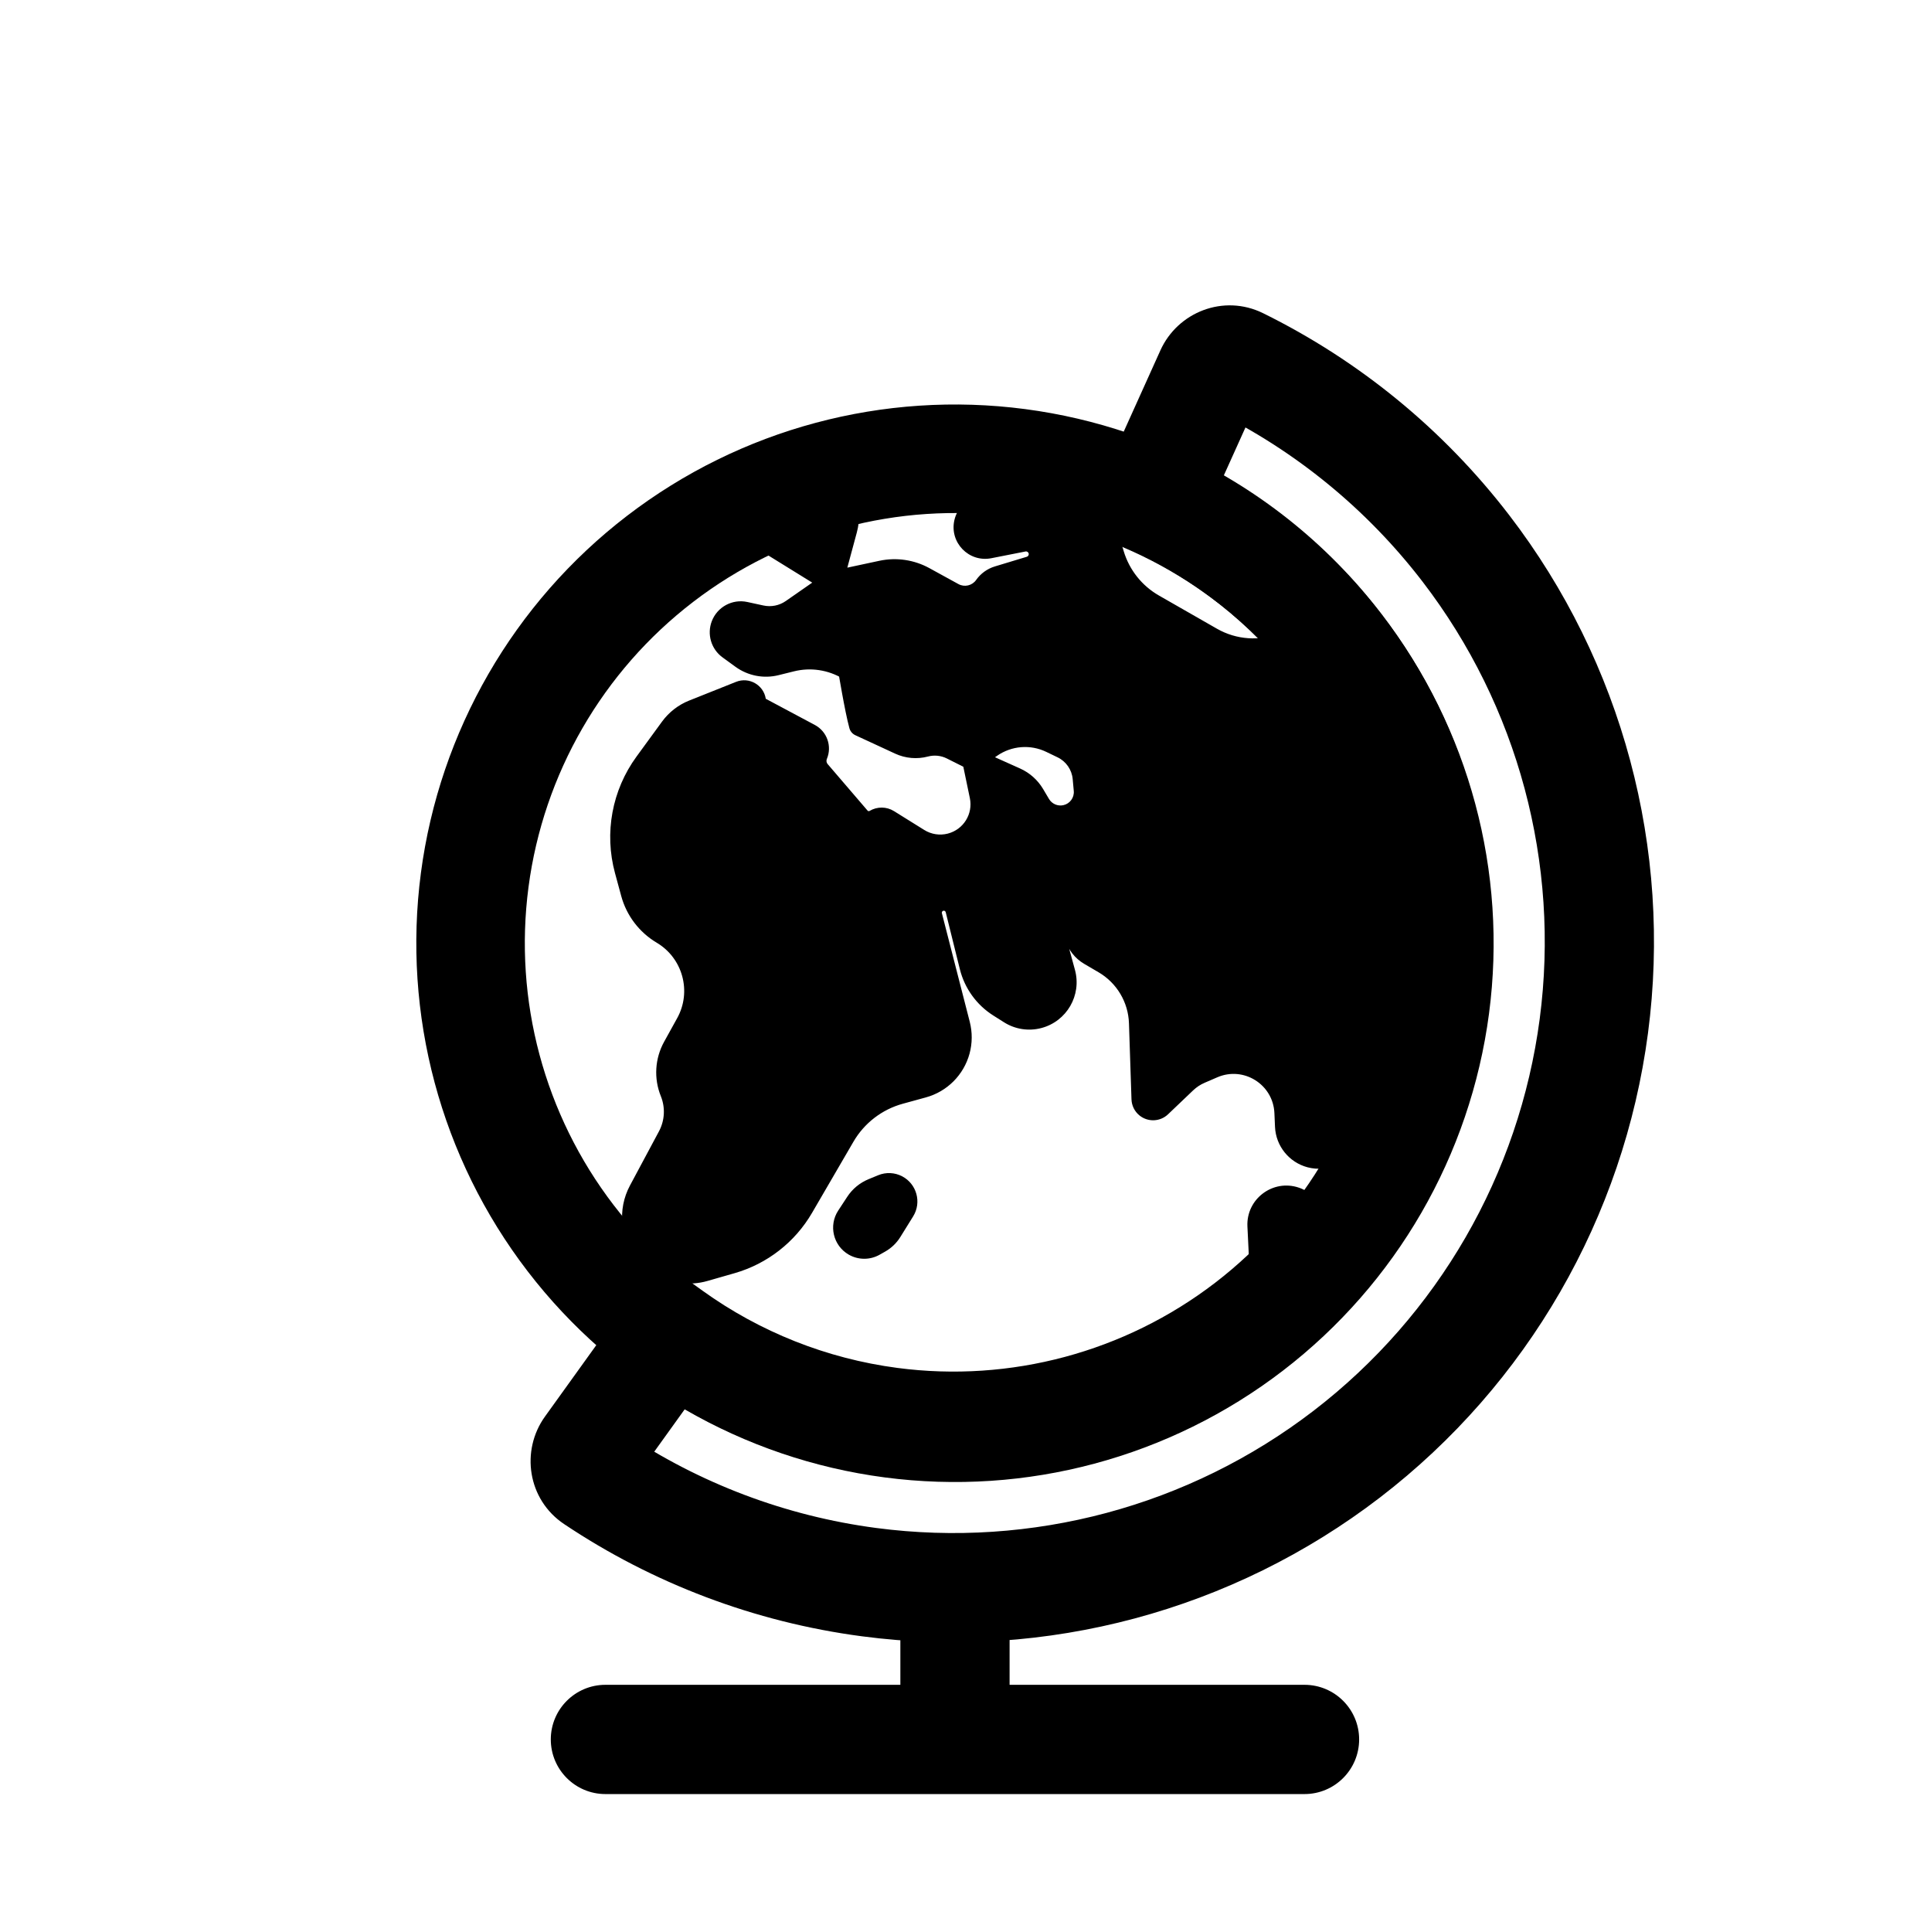
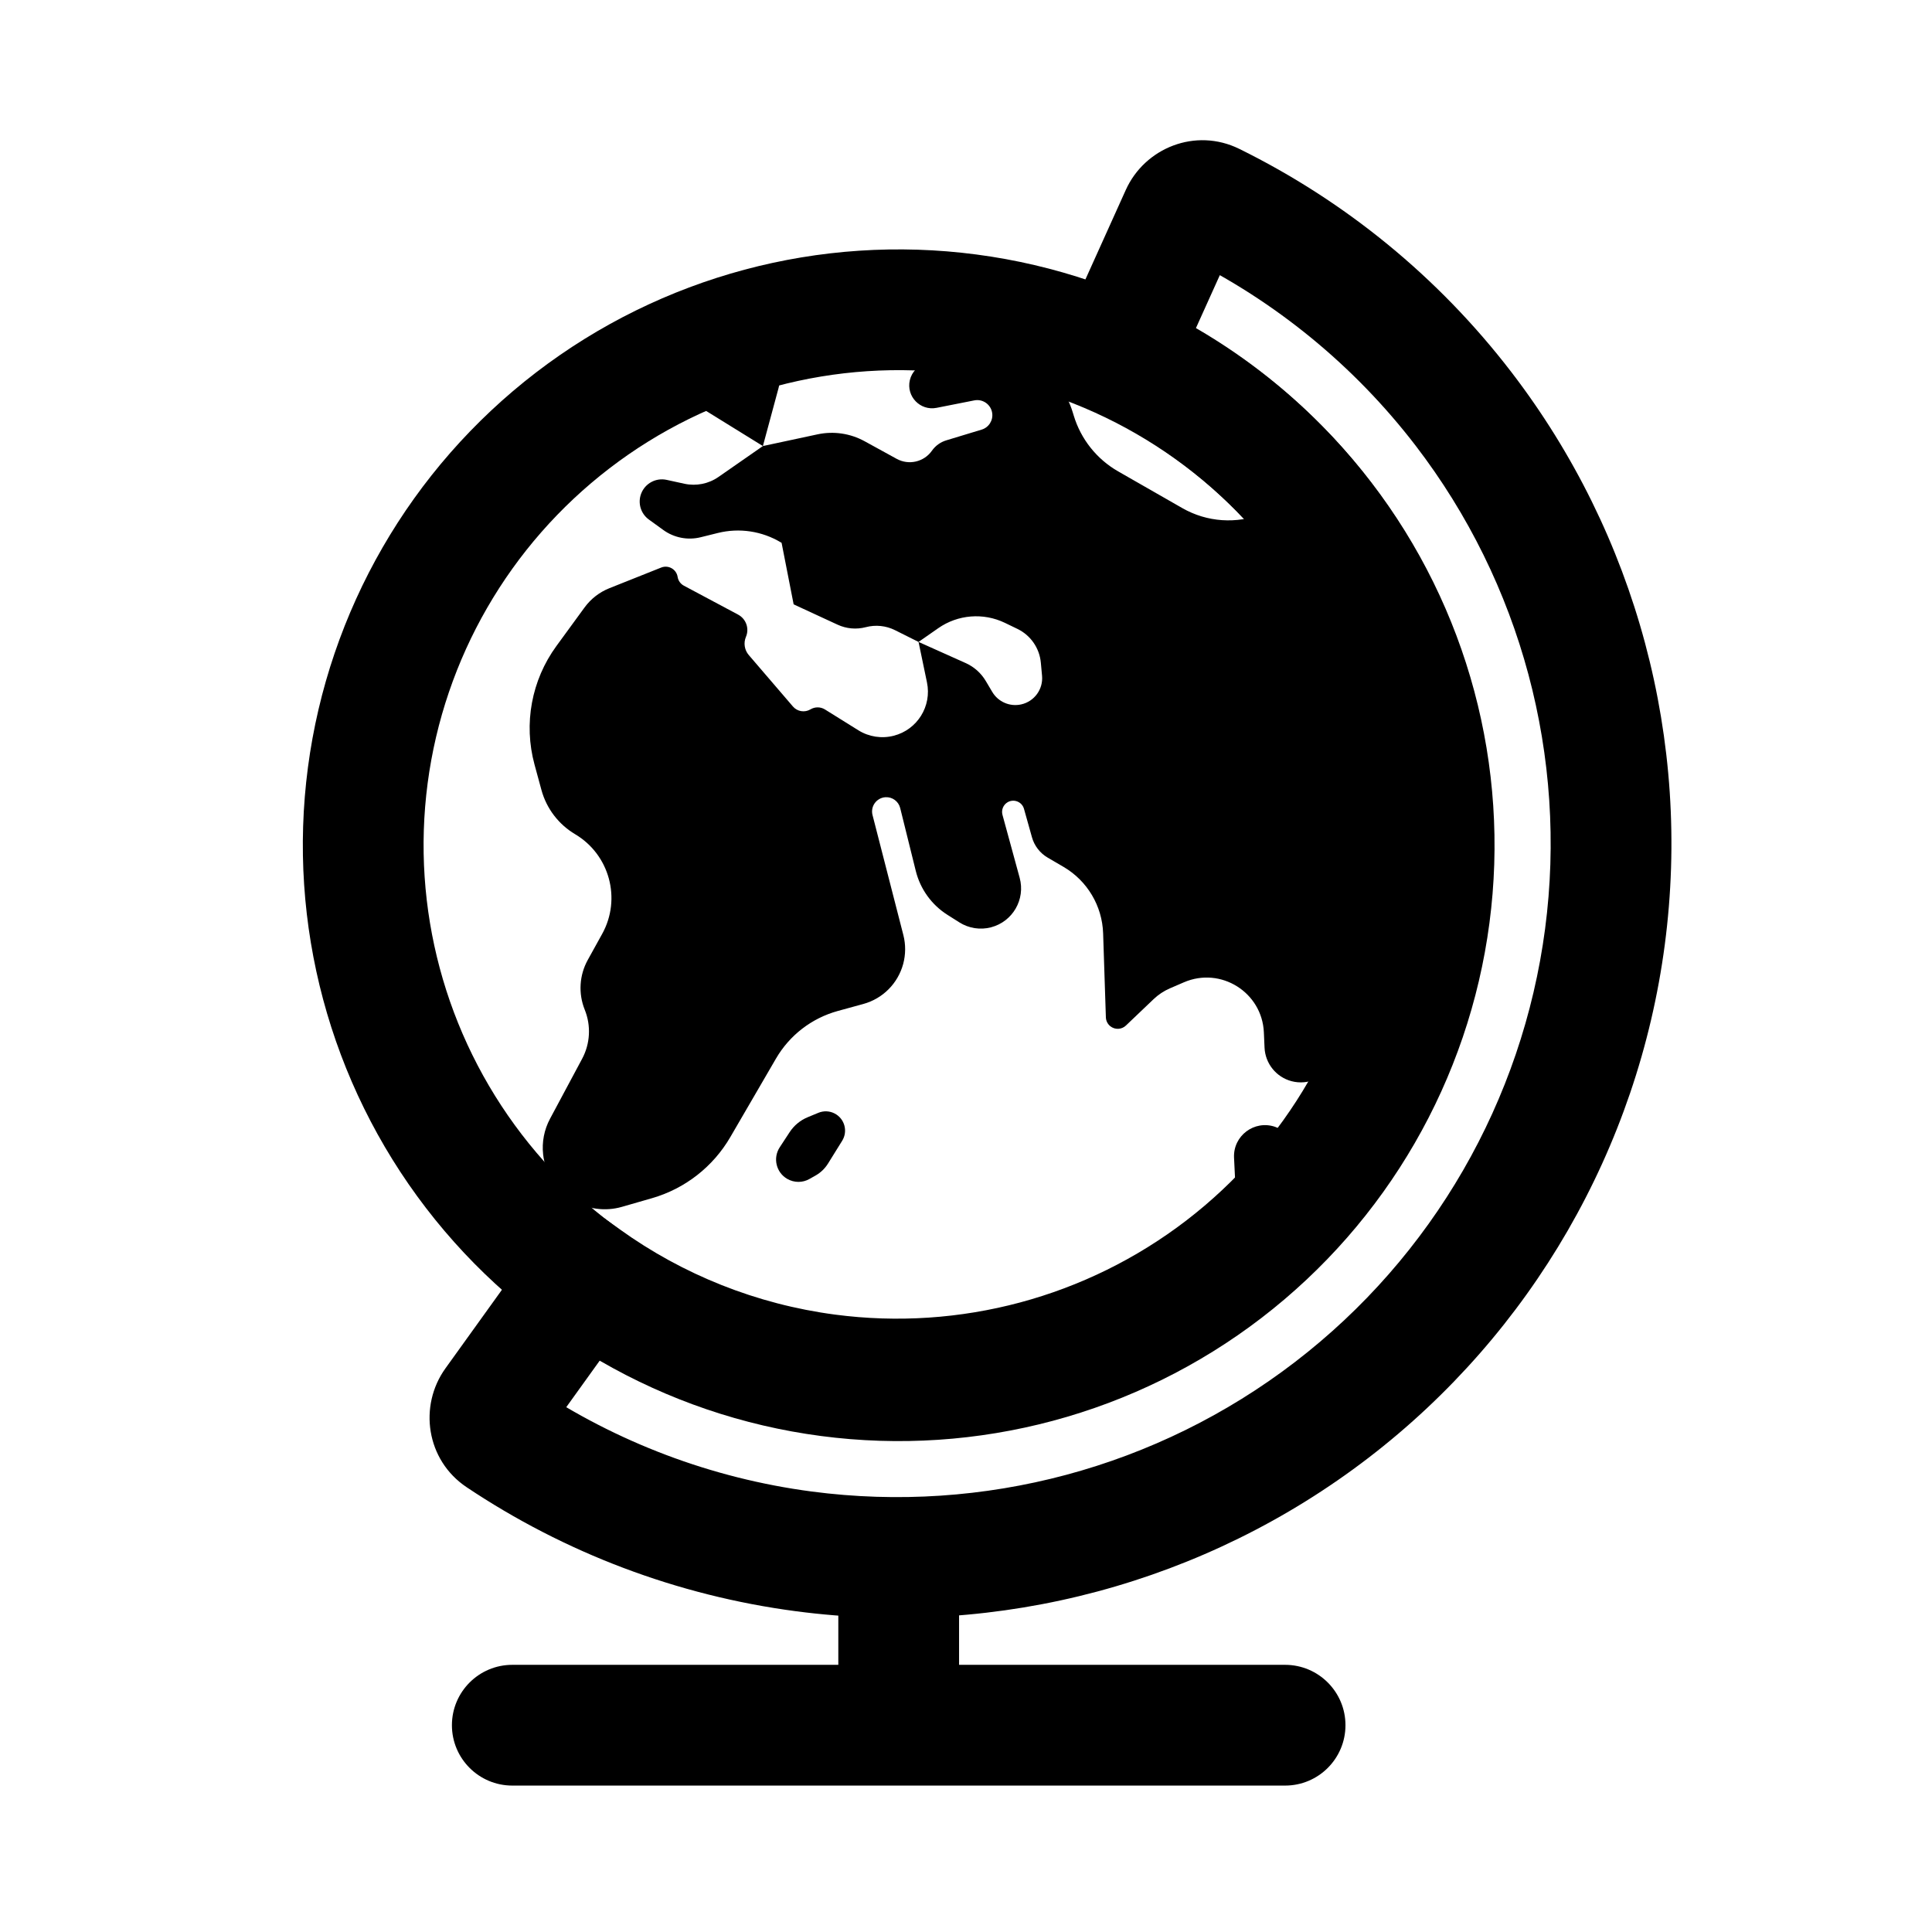
- <svg viewBox="0 0 88 89" fill="none">
-   <path d="M46.517 73.65C46.517 72.26 45.39 71.133 44 71.133C42.61 71.133 41.484 72.26 41.484 73.65H46.517ZM60.105 82.646C61.495 82.646 62.622 81.519 62.622 80.129C62.622 78.74 61.495 77.613 60.105 77.613V82.646ZM27.895 77.613C26.505 77.613 25.378 78.74 25.378 80.129C25.378 81.519 26.505 82.646 27.895 82.646L27.895 77.613ZM46.517 80.129L46.517 73.65H41.484V80.129H46.517ZM44 82.646L60.105 82.646V77.613L44 77.613V82.646ZM44 77.613L27.895 77.613L27.895 82.646L44 82.646L44 77.613Z" fill="currentColor" />
-   <path d="M27.151 66.726L25.108 65.257L27.151 66.726ZM27.391 68.117L28.79 66.025L28.79 66.025L27.391 68.117ZM30.905 61.504L32.374 59.461L30.331 57.992L28.862 60.035L30.905 61.504ZM41.02 65.51L40.691 68.005L40.691 68.005L41.02 65.51ZM66.061 46.295L68.555 46.623L66.061 46.295ZM61.639 29.795L59.643 31.327L59.643 31.327L61.639 29.795ZM53.113 23.039L50.819 22.003L49.784 24.297L52.078 25.332L53.113 23.039ZM55.76 17.173L58.054 18.209L55.76 17.173ZM57.084 16.686L55.972 18.943L57.084 16.686ZM67.542 25.264L69.538 23.732L69.538 23.732L67.542 25.264ZM73.437 47.264L70.942 46.936L70.942 46.936L73.437 47.264ZM62.049 66.989L60.517 64.993L60.517 64.993L62.049 66.989ZM40.049 72.884L40.377 70.389L40.377 70.389L40.049 72.884ZM25.108 65.257C23.986 66.818 24.3 69.078 25.992 70.209L28.79 66.025C29.557 66.538 29.668 67.537 29.195 68.195L25.108 65.257ZM28.862 60.035L25.108 65.257L29.195 68.195L32.948 62.973L28.862 60.035ZM41.348 63.015C38.08 62.585 35.003 61.35 32.374 59.461L29.436 63.547C32.733 65.917 36.592 67.465 40.691 68.005L41.348 63.015ZM55.988 59.092C51.821 62.289 46.555 63.7 41.348 63.015L40.691 68.005C47.221 68.864 53.826 67.095 59.051 63.085L55.988 59.092ZM63.566 45.967C62.88 51.174 60.154 55.895 55.988 59.092L59.051 63.085C64.277 59.075 67.696 53.154 68.555 46.623L63.566 45.967ZM59.643 31.327C62.84 35.494 64.251 40.76 63.566 45.967L68.555 46.623C69.415 40.093 67.646 33.489 63.636 28.263L59.643 31.327ZM52.078 25.332C55.029 26.664 57.636 28.712 59.643 31.327L63.636 28.263C61.119 24.983 57.849 22.415 54.148 20.745L52.078 25.332ZM53.466 16.138L50.819 22.003L55.407 24.074L58.054 18.209L53.466 16.138ZM58.197 14.428C56.371 13.529 54.257 14.386 53.466 16.138L58.054 18.209C57.72 18.947 56.8 19.351 55.972 18.943L58.197 14.428ZM69.538 23.732C66.493 19.764 62.6 16.598 58.197 14.428L55.972 18.943C59.689 20.774 62.975 23.447 65.545 26.796L69.538 23.732ZM75.931 47.593C77.049 39.106 74.749 30.523 69.538 23.732L65.545 26.796C69.944 32.528 71.885 39.773 70.942 46.936L75.931 47.593ZM63.581 68.985C70.371 63.774 74.814 56.079 75.931 47.593L70.942 46.936C69.999 54.099 66.249 60.594 60.517 64.993L63.581 68.985ZM39.72 75.379C48.207 76.496 56.789 74.196 63.581 68.985L60.517 64.993C54.785 69.391 47.54 71.332 40.377 70.389L39.72 75.379ZM25.992 70.209C30.073 72.938 34.761 74.726 39.72 75.379L40.377 70.389C36.191 69.838 32.234 68.329 28.79 66.025L25.992 70.209Z" fill="currentColor" />
-   <path d="M46.913 21.325C52.782 22.097 58.103 25.17 61.707 29.866V29.866C65.31 34.562 66.9 40.497 66.128 46.366V46.366C65.355 52.234 62.283 57.556 57.587 61.159V61.159C52.891 64.763 46.956 66.353 41.087 65.58V65.58C35.218 64.808 29.897 61.735 26.293 57.039V57.039C22.69 52.343 21.1 46.408 21.872 40.539V40.539C22.645 34.671 25.717 29.349 30.413 25.746V25.746C35.109 22.142 41.044 20.552 46.913 21.325V21.325Z" stroke="currentColor" stroke-width="5" stroke-linecap="round" stroke-linejoin="round" />
-   <path fill-rule="evenodd" clip-rule="evenodd" d="M34.185 30.31C34.635 30.637 35.207 30.748 35.747 30.615L36.465 30.437C37.359 30.216 38.304 30.358 39.093 30.832L39.119 30.848L39.622 33.412L40.822 33.967L41.454 34.26C41.822 34.43 42.237 34.466 42.628 34.363C43.038 34.255 43.473 34.3 43.851 34.49L44.828 34.979L45.179 36.666C45.385 37.657 44.776 38.636 43.795 38.888C43.293 39.017 42.76 38.935 42.32 38.661L40.926 37.793C40.743 37.679 40.511 37.677 40.325 37.788C40.084 37.932 39.774 37.882 39.591 37.669L37.751 35.525C37.571 35.315 37.526 35.021 37.634 34.766C37.781 34.419 37.639 34.017 37.307 33.84L35.047 32.634C34.907 32.559 34.811 32.424 34.786 32.268C34.735 31.948 34.402 31.758 34.101 31.878L31.942 32.738C31.529 32.903 31.171 33.18 30.909 33.539L29.734 35.148C28.695 36.571 28.359 38.389 28.821 40.088L29.109 41.145C29.32 41.92 29.823 42.583 30.514 42.993C31.951 43.846 32.45 45.686 31.641 47.148L31.041 48.233C30.688 48.87 30.642 49.633 30.915 50.309C31.183 50.974 31.143 51.724 30.805 52.356L29.467 54.852C29.224 55.308 29.123 55.826 29.18 56.339C29.267 57.128 29.723 57.836 30.401 58.247C31.018 58.621 31.768 58.724 32.461 58.525L33.712 58.165C35.09 57.769 36.261 56.856 36.981 55.617L38.886 52.344C39.452 51.37 40.378 50.658 41.464 50.36L42.527 50.068C43.336 49.846 43.967 49.213 44.186 48.404C44.293 48.008 44.296 47.592 44.194 47.195L42.909 42.192C42.816 41.831 43.076 41.474 43.448 41.451C43.735 41.433 43.993 41.622 44.062 41.901L44.713 44.525C44.901 45.281 45.373 45.936 46.031 46.352L46.528 46.667C46.922 46.916 47.401 46.99 47.852 46.872C48.753 46.635 49.288 45.708 49.042 44.809L48.326 42.184C48.27 41.98 48.359 41.763 48.543 41.658C48.806 41.507 49.14 41.644 49.222 41.936L49.556 43.122C49.655 43.477 49.889 43.78 50.208 43.967L50.873 44.356C51.86 44.934 52.483 45.978 52.52 47.123L52.636 50.626C52.641 50.769 52.708 50.903 52.819 50.993C53.012 51.15 53.291 51.139 53.47 50.967L54.626 49.865C54.824 49.677 55.054 49.525 55.304 49.416L55.888 49.164C57.423 48.502 59.145 49.58 59.22 51.249L59.249 51.891C59.279 52.551 59.734 53.115 60.372 53.285C61.08 53.473 61.821 53.128 62.131 52.465L62.258 52.195C62.548 51.576 63.152 51.165 63.834 51.122L64.451 51.083C64.646 51.071 64.837 51.033 65.02 50.973C65.55 49.491 65.927 47.946 66.135 46.361C66.908 40.493 65.318 34.557 61.714 29.861C61.573 29.677 61.429 29.496 61.283 29.317C60.719 29.204 60.128 29.254 59.581 29.473L59.182 29.633C58.085 30.073 56.848 29.988 55.823 29.401L53.149 27.871C52.255 27.36 51.592 26.526 51.295 25.54L51.256 25.412C51.01 24.596 50.486 23.892 49.776 23.421C48.915 22.851 47.853 22.671 46.852 22.927L45.157 23.362C44.812 23.45 44.545 23.723 44.465 24.07C44.308 24.744 44.899 25.355 45.578 25.221L47.153 24.911C47.502 24.842 47.838 25.076 47.895 25.427C47.946 25.738 47.758 26.038 47.457 26.13L45.983 26.576C45.742 26.649 45.532 26.801 45.386 27.007C45.054 27.478 44.422 27.624 43.917 27.347L42.58 26.613C41.982 26.285 41.286 26.183 40.619 26.326L38.34 26.814L38.992 24.397C39.255 23.423 38.898 22.477 38.217 21.894C36.903 22.247 35.621 22.72 34.389 23.308C34.397 23.95 34.721 24.576 35.31 24.94L38.34 26.814L36.489 28.102C36.076 28.389 35.561 28.492 35.069 28.385L34.327 28.223C33.881 28.126 33.431 28.369 33.267 28.794C33.116 29.186 33.247 29.63 33.587 29.876L34.185 30.31ZM61.089 57.813C60.323 58.725 59.481 59.578 58.569 60.363C58.286 59.929 58.121 59.425 58.096 58.901L57.977 56.476C57.933 55.563 58.824 54.893 59.689 55.189C60.073 55.321 60.373 55.625 60.5 56.011L61.089 57.813ZM44.828 34.979L45.649 34.406C46.467 33.835 47.529 33.75 48.427 34.183L48.947 34.434C49.498 34.699 49.869 35.234 49.925 35.843L49.975 36.389C50.026 36.949 49.654 37.46 49.105 37.583C48.634 37.688 48.148 37.478 47.901 37.063L47.628 36.604C47.433 36.276 47.142 36.016 46.794 35.86L44.828 34.979ZM39.355 57.359C38.892 57.091 38.749 56.489 39.042 56.042L39.457 55.408C39.638 55.131 39.9 54.915 40.206 54.788L40.654 54.603C40.874 54.513 41.123 54.524 41.334 54.634C41.748 54.851 41.891 55.374 41.644 55.771L41.054 56.72C40.926 56.926 40.749 57.096 40.538 57.216L40.28 57.362C39.993 57.525 39.641 57.524 39.355 57.359Z" fill="currentColor" />
-   <path d="M35.747 30.615L35.868 31.103L35.868 31.103L35.747 30.615ZM34.185 30.31L33.889 30.718L33.889 30.718L34.185 30.31ZM36.465 30.437L36.344 29.948L36.465 30.437ZM39.093 30.832L38.834 31.263L38.834 31.263L39.093 30.832ZM39.119 30.848L39.613 30.751C39.586 30.611 39.5 30.489 39.378 30.416L39.119 30.848ZM39.622 33.412L39.128 33.509C39.159 33.667 39.264 33.801 39.41 33.869L39.622 33.412ZM40.822 33.967L41.033 33.511L41.033 33.511L40.822 33.967ZM41.454 34.26L41.243 34.717L41.243 34.717L41.454 34.26ZM42.628 34.363L42.757 34.85L42.757 34.85L42.628 34.363ZM43.851 34.49L43.626 34.94L43.851 34.49ZM45.179 36.666L45.672 36.563L45.179 36.666ZM43.795 38.888L43.669 38.401L43.795 38.888ZM42.32 38.661L42.586 38.234L42.586 38.234L42.32 38.661ZM40.926 37.793L40.66 38.22L40.66 38.22L40.926 37.793ZM40.325 37.788L40.066 37.356L40.066 37.356L40.325 37.788ZM39.591 37.669L39.209 37.996L39.591 37.669ZM37.751 35.525L37.369 35.852L37.369 35.852L37.751 35.525ZM37.634 34.766L38.097 34.963L37.634 34.766ZM37.307 33.84L37.07 34.284L37.07 34.284L37.307 33.84ZM35.047 32.634L34.81 33.078L34.81 33.078L35.047 32.634ZM34.786 32.268L35.283 32.189L35.283 32.189L34.786 32.268ZM34.101 31.878L33.915 31.41L34.101 31.878ZM31.942 32.738L32.129 33.206L31.942 32.738ZM30.909 33.539L31.316 33.836L30.909 33.539ZM29.734 35.148L29.328 34.852L29.734 35.148ZM28.821 40.088L29.307 39.956L29.307 39.956L28.821 40.088ZM29.109 41.145L28.623 41.277L28.623 41.277L29.109 41.145ZM30.514 42.993L30.771 42.56L30.514 42.993ZM31.641 47.148L32.081 47.392L31.641 47.148ZM31.041 48.233L30.6 47.989L31.041 48.233ZM30.915 50.309L30.448 50.497L30.448 50.497L30.915 50.309ZM30.805 52.356L30.361 52.118L30.805 52.356ZM29.467 54.852L29.024 54.615L29.467 54.852ZM29.18 56.339L28.68 56.394L29.18 56.339ZM30.401 58.247L30.14 58.678L30.14 58.678L30.401 58.247ZM32.461 58.525L32.322 58.041L32.461 58.525ZM33.712 58.165L33.852 58.649L33.852 58.649L33.712 58.165ZM36.981 55.617L36.546 55.364L36.546 55.364L36.981 55.617ZM38.886 52.344L38.451 52.091L38.886 52.344ZM41.464 50.36L41.597 50.845L41.464 50.36ZM42.527 50.068L42.394 49.582L42.527 50.068ZM44.186 48.404L43.7 48.272L43.7 48.272L44.186 48.404ZM44.194 47.195L44.681 47.07L44.194 47.195ZM42.909 42.192L43.397 42.067L42.909 42.192ZM43.448 41.451L43.48 41.953L43.48 41.953L43.448 41.451ZM44.062 41.901L44.551 41.78L44.062 41.901ZM44.713 44.525L45.202 44.403L44.713 44.525ZM46.031 46.352L46.301 45.927L46.031 46.352ZM46.528 46.667L46.259 47.092L46.259 47.092L46.528 46.667ZM47.852 46.872L47.98 47.358L47.852 46.872ZM49.042 44.809L49.528 44.676L49.042 44.809ZM48.326 42.184L48.811 42.051L48.811 42.051L48.326 42.184ZM48.543 41.658L48.293 41.221L48.293 41.221L48.543 41.658ZM49.222 41.936L48.738 42.072L48.738 42.072L49.222 41.936ZM49.556 43.122L49.071 43.258L49.556 43.122ZM50.208 43.967L50.462 43.532L50.462 43.532L50.208 43.967ZM50.873 44.356L50.618 44.79L50.873 44.356ZM52.52 47.123L52.017 47.139L52.52 47.123ZM52.636 50.626L53.139 50.609L53.139 50.609L52.636 50.626ZM52.819 50.993L52.502 51.385L52.819 50.993ZM53.47 50.967L53.818 51.331L53.818 51.331L53.47 50.967ZM54.626 49.865L54.973 50.23L54.973 50.23L54.626 49.865ZM55.304 49.416L55.105 48.954L55.304 49.416ZM55.888 49.164L55.689 48.702L55.888 49.164ZM59.22 51.249L59.723 51.227L59.22 51.249ZM59.249 51.891L58.746 51.913L58.746 51.913L59.249 51.891ZM60.372 53.285L60.502 52.799L60.372 53.285ZM62.131 52.465L61.676 52.251L61.676 52.251L62.131 52.465ZM62.258 52.195L61.802 51.981L62.258 52.195ZM63.834 51.122L63.866 51.624L63.834 51.122ZM64.451 51.083L64.419 50.581L64.451 51.083ZM65.02 50.973L65.178 51.451C65.325 51.402 65.441 51.288 65.494 51.143L65.02 50.973ZM66.135 46.361L65.636 46.296L66.135 46.361ZM61.714 29.861L61.315 30.168L61.315 30.168L61.714 29.861ZM61.283 29.317L61.672 28.998C61.599 28.908 61.496 28.846 61.382 28.823L61.283 29.317ZM59.581 29.473L59.768 29.94L59.581 29.473ZM59.182 29.633L58.994 29.166L58.994 29.166L59.182 29.633ZM55.823 29.401L55.573 29.838L55.823 29.401ZM53.149 27.871L53.399 27.434L53.149 27.871ZM51.295 25.54L50.813 25.685L50.813 25.685L51.295 25.54ZM51.256 25.412L51.738 25.267L51.738 25.267L51.256 25.412ZM49.776 23.421L49.498 23.84L49.776 23.421ZM46.852 22.927L46.977 23.415L46.852 22.927ZM45.157 23.362L45.032 22.874L45.157 23.362ZM44.465 24.07L43.974 23.956L43.974 23.956L44.465 24.07ZM45.578 25.221L45.675 25.715L45.675 25.715L45.578 25.221ZM47.153 24.911L47.25 25.405L47.25 25.405L47.153 24.911ZM47.895 25.427L47.398 25.508L47.398 25.508L47.895 25.427ZM47.457 26.13L47.603 26.611L47.603 26.611L47.457 26.13ZM45.983 26.576L45.837 26.094L45.837 26.094L45.983 26.576ZM45.386 27.007L44.975 26.717L44.975 26.717L45.386 27.007ZM43.917 27.347L43.674 27.788L43.917 27.347ZM42.58 26.613L42.337 27.054L42.58 26.613ZM40.619 26.326L40.725 26.818L40.619 26.326ZM38.992 24.397L39.478 24.528L38.992 24.397ZM38.217 21.894L38.545 21.512C38.419 21.403 38.247 21.364 38.087 21.408L38.217 21.894ZM34.389 23.308L34.172 22.854C33.995 22.939 33.883 23.119 33.886 23.315L34.389 23.308ZM35.31 24.94L35.045 25.368L35.045 25.368L35.31 24.94ZM36.489 28.102L36.777 28.515L36.777 28.515L36.489 28.102ZM35.069 28.385L35.176 27.893L35.176 27.893L35.069 28.385ZM34.327 28.223L34.22 28.715L34.327 28.223ZM33.267 28.794L32.797 28.613L33.267 28.794ZM33.587 29.876L33.882 29.468L33.882 29.468L33.587 29.876ZM61.089 57.813L61.474 58.137C61.587 58.004 61.622 57.822 61.568 57.657L61.089 57.813ZM58.569 60.363L58.147 60.638C58.226 60.759 58.354 60.841 58.498 60.861C58.642 60.882 58.787 60.839 58.897 60.744L58.569 60.363ZM58.096 58.901L57.593 58.925L57.593 58.925L58.096 58.901ZM57.977 56.476L58.48 56.452L57.977 56.476ZM59.689 55.189L59.852 54.713L59.689 55.189ZM60.5 56.011L60.978 55.854L60.978 55.854L60.5 56.011ZM45.649 34.406L45.937 34.819L45.937 34.819L45.649 34.406ZM48.427 34.183L48.646 33.73L48.427 34.183ZM48.947 34.434L49.166 33.98L48.947 34.434ZM49.925 35.843L49.424 35.889L49.925 35.843ZM49.975 36.389L50.476 36.344L50.476 36.344L49.975 36.389ZM49.105 37.583L49.215 38.074L49.105 37.583ZM47.901 37.063L48.333 36.806L47.901 37.063ZM47.628 36.604L47.196 36.862L47.196 36.862L47.628 36.604ZM46.794 35.86L46.999 35.401L46.794 35.86ZM39.042 56.042L39.463 56.318L39.463 56.318L39.042 56.042ZM39.457 55.408L39.878 55.684L39.457 55.408ZM40.206 54.788L40.014 54.323L40.206 54.788ZM40.654 54.603L40.462 54.138L40.462 54.138L40.654 54.603ZM41.334 54.634L41.567 54.188L41.334 54.634ZM41.644 55.771L42.072 56.036L42.072 56.036L41.644 55.771ZM41.054 56.72L40.627 56.455L41.054 56.72ZM40.538 57.216L40.29 56.778L40.29 56.778L40.538 57.216ZM40.28 57.362L40.529 57.8L40.529 57.8L40.28 57.362ZM39.136 33.545C39.209 33.813 39.486 33.971 39.754 33.897C40.022 33.824 40.18 33.547 40.107 33.279L39.136 33.545ZM39.616 30.766C39.571 30.492 39.312 30.306 39.038 30.351C38.764 30.396 38.578 30.654 38.622 30.929L39.616 30.766ZM35.626 30.126C35.23 30.224 34.811 30.142 34.481 29.903L33.889 30.718C34.46 31.131 35.184 31.273 35.868 31.103L35.626 30.126ZM36.344 29.948L35.626 30.126L35.868 31.103L36.586 30.925L36.344 29.948ZM39.353 30.401C38.449 29.858 37.367 29.695 36.344 29.948L36.586 30.925C37.351 30.736 38.159 30.858 38.834 31.263L39.353 30.401ZM39.378 30.416L39.353 30.401L38.834 31.263L38.86 31.279L39.378 30.416ZM40.115 33.315L39.613 30.751L38.625 30.944L39.128 33.509L40.115 33.315ZM41.033 33.511L39.833 32.955L39.41 33.869L40.611 34.424L41.033 33.511ZM41.666 33.803L41.033 33.511L40.611 34.424L41.243 34.717L41.666 33.803ZM42.5 33.876C42.222 33.95 41.927 33.924 41.666 33.803L41.243 34.717C41.717 34.936 42.252 34.983 42.757 34.85L42.5 33.876ZM44.077 34.04C43.589 33.795 43.028 33.737 42.5 33.876L42.757 34.85C43.048 34.773 43.357 34.805 43.626 34.94L44.077 34.04ZM45.053 34.529L44.077 34.04L43.626 34.94L44.602 35.429L45.053 34.529ZM45.672 36.563L45.32 34.876L44.335 35.081L44.686 36.768L45.672 36.563ZM43.92 39.376C45.161 39.057 45.933 37.818 45.672 36.563L44.686 36.768C44.838 37.497 44.39 38.216 43.669 38.401L43.92 39.376ZM42.054 39.089C42.611 39.435 43.285 39.539 43.92 39.376L43.669 38.401C43.301 38.496 42.909 38.435 42.586 38.234L42.054 39.089ZM40.66 38.22L42.054 39.089L42.586 38.234L41.192 37.366L40.66 38.22ZM40.584 38.219C40.607 38.205 40.637 38.206 40.66 38.22L41.192 37.366C40.849 37.152 40.414 37.148 40.066 37.356L40.584 38.219ZM39.209 37.996C39.552 38.396 40.132 38.49 40.584 38.219L40.066 37.356C40.036 37.374 39.996 37.368 39.973 37.341L39.209 37.996ZM37.369 35.852L39.209 37.996L39.973 37.341L38.133 35.197L37.369 35.852ZM37.171 34.569C36.988 35 37.065 35.497 37.369 35.852L38.133 35.197C38.078 35.132 38.064 35.041 38.097 34.963L37.171 34.569ZM37.07 34.284C37.172 34.338 37.216 34.462 37.171 34.569L38.097 34.963C38.346 34.376 38.106 33.696 37.544 33.396L37.07 34.284ZM34.81 33.078L37.07 34.284L37.544 33.396L35.283 32.19L34.81 33.078ZM34.289 32.346C34.338 32.658 34.531 32.929 34.81 33.078L35.283 32.19L35.283 32.189L34.289 32.346ZM34.288 32.346C34.289 32.345 34.289 32.345 34.289 32.345C34.288 32.345 34.288 32.345 34.288 32.345C34.287 32.345 34.287 32.345 34.288 32.346C34.289 32.346 34.289 32.347 34.289 32.346C34.289 32.346 34.289 32.345 34.289 32.345C34.288 32.345 34.289 32.345 34.289 32.346L35.283 32.189C35.182 31.551 34.515 31.171 33.915 31.41L34.288 32.346ZM32.129 33.206L34.288 32.346L33.915 31.41L31.756 32.271L32.129 33.206ZM31.316 33.836C31.522 33.554 31.804 33.335 32.129 33.206L31.756 32.271C31.255 32.47 30.821 32.807 30.503 33.242L31.316 33.836ZM30.14 35.445L31.316 33.836L30.503 33.242L29.328 34.852L30.14 35.445ZM29.307 39.956C28.885 38.404 29.192 36.744 30.14 35.445L29.328 34.852C28.198 36.398 27.834 38.373 28.336 40.22L29.307 39.956ZM29.595 41.013L29.307 39.956L28.336 40.22L28.623 41.277L29.595 41.013ZM30.771 42.56C30.193 42.217 29.771 41.662 29.595 41.013L28.623 41.277C28.868 42.178 29.454 42.949 30.257 43.426L30.771 42.56ZM32.081 47.392C33.022 45.692 32.442 43.552 30.771 42.56L30.257 43.426C31.46 44.14 31.878 45.681 31.2 46.904L32.081 47.392ZM31.481 48.476L32.081 47.392L31.2 46.904L30.6 47.989L31.481 48.476ZM31.381 50.12C31.165 49.585 31.202 48.981 31.481 48.476L30.6 47.989C30.174 48.759 30.118 49.681 30.448 50.497L31.381 50.12ZM31.248 52.593C31.657 51.829 31.706 50.923 31.381 50.12L30.448 50.497C30.661 51.024 30.629 51.617 30.361 52.118L31.248 52.593ZM29.911 55.09L31.248 52.593L30.361 52.118L29.024 54.615L29.911 55.09ZM29.68 56.284C29.635 55.872 29.715 55.456 29.911 55.09L29.024 54.615C28.732 55.16 28.612 55.78 28.68 56.394L29.68 56.284ZM30.662 57.817C30.116 57.486 29.75 56.916 29.68 56.284L28.68 56.394C28.784 57.34 29.329 58.186 30.14 58.678L30.662 57.817ZM32.322 58.041C31.765 58.201 31.16 58.119 30.662 57.817L30.14 58.678C30.876 59.124 31.771 59.247 32.6 59.008L32.322 58.041ZM33.573 57.681L32.322 58.041L32.6 59.008L33.852 58.649L33.573 57.681ZM36.546 55.364C35.891 56.491 34.826 57.321 33.573 57.681L33.852 58.649C35.353 58.217 36.631 57.221 37.416 55.87L36.546 55.364ZM38.451 52.091L36.546 55.364L37.416 55.87L39.321 52.597L38.451 52.091ZM41.33 49.874C40.117 50.208 39.083 51.003 38.451 52.091L39.321 52.597C39.821 51.737 40.638 51.108 41.597 50.845L41.33 49.874ZM42.394 49.582L41.33 49.874L41.597 50.845L42.661 50.553L42.394 49.582ZM43.7 48.272C43.527 48.909 43.031 49.408 42.394 49.582L42.661 50.553C43.641 50.284 44.406 49.517 44.672 48.536L43.7 48.272ZM43.707 47.32C43.787 47.633 43.785 47.961 43.7 48.272L44.672 48.536C44.802 48.056 44.805 47.551 44.681 47.07L43.707 47.32ZM42.422 42.317L43.707 47.32L44.681 47.07L43.397 42.067L42.422 42.317ZM43.417 40.948C42.729 40.991 42.251 41.65 42.422 42.317L43.397 42.067C43.383 42.011 43.422 41.956 43.48 41.953L43.417 40.948ZM44.551 41.78C44.423 41.265 43.946 40.915 43.417 40.948L43.48 41.953C43.523 41.95 43.563 41.979 43.574 42.022L44.551 41.78ZM45.202 44.403L44.551 41.78L43.574 42.022L44.225 44.646L45.202 44.403ZM46.301 45.927C45.752 45.58 45.358 45.034 45.202 44.403L44.225 44.646C44.444 45.528 44.994 46.291 45.762 46.778L46.301 45.927ZM46.797 46.242L46.301 45.927L45.762 46.778L46.259 47.092L46.797 46.242ZM47.724 46.385C47.408 46.468 47.073 46.416 46.797 46.242L46.259 47.092C46.77 47.416 47.394 47.513 47.98 47.358L47.724 46.385ZM48.557 44.941C48.729 45.571 48.354 46.219 47.724 46.385L47.98 47.358C49.152 47.05 49.847 45.845 49.528 44.676L48.557 44.941ZM47.84 42.316L48.557 44.941L49.528 44.676L48.811 42.051L47.84 42.316ZM48.293 41.221C47.91 41.441 47.724 41.891 47.84 42.316L48.811 42.051C48.816 42.068 48.809 42.086 48.794 42.094L48.293 41.221ZM49.707 41.799C49.536 41.192 48.84 40.908 48.293 41.221L48.794 42.094C48.772 42.107 48.744 42.096 48.738 42.072L49.707 41.799ZM50.04 42.986L49.707 41.799L48.738 42.072L49.071 43.258L50.04 42.986ZM50.462 43.532C50.256 43.412 50.105 43.216 50.04 42.986L49.071 43.258C49.206 43.739 49.523 44.149 49.954 44.401L50.462 43.532ZM51.127 43.921L50.462 43.532L49.954 44.401L50.618 44.79L51.127 43.921ZM53.023 47.106C52.98 45.789 52.264 44.587 51.127 43.921L50.618 44.79C51.457 45.281 51.985 46.168 52.017 47.139L53.023 47.106ZM53.139 50.609L53.023 47.106L52.017 47.139L52.133 50.643L53.139 50.609ZM53.136 50.602C53.138 50.604 53.139 50.607 53.139 50.609L52.133 50.643C52.143 50.932 52.277 51.203 52.502 51.385L53.136 50.602ZM53.123 50.603C53.127 50.6 53.132 50.599 53.136 50.602L52.502 51.385C52.892 51.7 53.455 51.678 53.818 51.331L53.123 50.603ZM54.279 49.501L53.123 50.603L53.818 51.331L54.973 50.23L54.279 49.501ZM55.105 48.954C54.8 49.086 54.52 49.272 54.279 49.501L54.973 50.23C55.128 50.082 55.308 49.963 55.504 49.879L55.105 48.954ZM55.689 48.702L55.105 48.954L55.504 49.879L56.088 49.627L55.689 48.702ZM59.723 51.227C59.632 49.206 57.546 47.901 55.689 48.702L56.088 49.627C57.299 49.104 58.658 49.955 58.718 51.272L59.723 51.227ZM59.752 51.868L59.723 51.227L58.718 51.272L58.746 51.913L59.752 51.868ZM60.502 52.799C60.075 52.686 59.772 52.309 59.752 51.868L58.746 51.913C58.786 52.793 59.392 53.545 60.243 53.772L60.502 52.799ZM61.676 52.251C61.468 52.694 60.974 52.924 60.502 52.799L60.243 53.772C61.186 54.022 62.173 53.562 62.587 52.678L61.676 52.251ZM61.802 51.981L61.676 52.251L62.587 52.678L62.714 52.408L61.802 51.981ZM63.803 50.62C62.937 50.674 62.17 51.196 61.802 51.981L62.714 52.408C62.925 51.956 63.367 51.656 63.866 51.624L63.803 50.62ZM64.419 50.581L63.803 50.62L63.866 51.624L64.482 51.586L64.419 50.581ZM64.861 50.495C64.719 50.542 64.571 50.572 64.419 50.581L64.482 51.586C64.721 51.571 64.955 51.525 65.178 51.451L64.861 50.495ZM65.636 46.296C65.433 47.845 65.065 49.355 64.546 50.803L65.494 51.143C66.036 49.627 66.421 48.048 66.635 46.427L65.636 46.296ZM61.315 30.168C64.837 34.758 66.392 40.559 65.636 46.296L66.635 46.427C67.424 40.426 65.798 34.357 62.114 29.555L61.315 30.168ZM60.893 29.635C61.036 29.81 61.177 29.988 61.315 30.168L62.114 29.555C61.969 29.367 61.822 29.181 61.672 28.998L60.893 29.635ZM59.768 29.94C60.223 29.758 60.715 29.716 61.184 29.81L61.382 28.823C60.723 28.691 60.032 28.75 59.394 29.006L59.768 29.94ZM59.369 30.101L59.768 29.94L59.394 29.006L58.994 29.166L59.369 30.101ZM55.573 29.838C56.732 30.501 58.13 30.598 59.369 30.101L58.994 29.166C58.041 29.549 56.965 29.474 56.073 28.964L55.573 29.838ZM52.899 28.308L55.573 29.838L56.073 28.964L53.399 27.434L52.899 28.308ZM50.813 25.685C51.147 26.794 51.894 27.733 52.899 28.308L53.399 27.434C52.617 26.987 52.036 26.257 51.776 25.395L50.813 25.685ZM50.774 25.557L50.813 25.685L51.776 25.395L51.738 25.267L50.774 25.557ZM49.498 23.84C50.111 24.246 50.562 24.854 50.774 25.557L51.738 25.267C51.458 24.338 50.862 23.537 50.054 23.001L49.498 23.84ZM46.977 23.415C47.84 23.194 48.756 23.349 49.498 23.84L50.054 23.001C49.075 22.352 47.866 22.148 46.727 22.44L46.977 23.415ZM45.282 23.849L46.977 23.415L46.727 22.44L45.032 22.874L45.282 23.849ZM44.955 24.184C44.993 24.02 45.119 23.891 45.282 23.849L45.032 22.874C44.505 23.009 44.097 23.426 43.974 23.956L44.955 24.184ZM45.481 24.727C45.16 24.791 44.881 24.502 44.955 24.184L43.974 23.956C43.735 24.986 44.638 25.92 45.675 25.715L45.481 24.727ZM47.055 24.417L45.481 24.727L45.675 25.715L47.25 25.405L47.055 24.417ZM48.392 25.346C48.289 24.715 47.684 24.293 47.055 24.417L47.25 25.405C47.32 25.391 47.387 25.438 47.398 25.508L48.392 25.346ZM47.603 26.611C48.145 26.447 48.483 25.906 48.392 25.346L47.398 25.508C47.408 25.57 47.371 25.63 47.311 25.648L47.603 26.611ZM46.129 27.058L47.603 26.611L47.311 25.648L45.837 26.094L46.129 27.058ZM45.798 27.297C45.878 27.183 45.995 27.098 46.129 27.058L45.837 26.094C45.489 26.2 45.185 26.419 44.975 26.717L45.798 27.297ZM43.674 27.788C44.404 28.189 45.318 27.977 45.798 27.297L44.975 26.717C44.791 26.979 44.439 27.06 44.159 26.906L43.674 27.788ZM42.337 27.054L43.674 27.788L44.159 26.906L42.822 26.172L42.337 27.054ZM40.725 26.818C41.273 26.701 41.846 26.785 42.337 27.054L42.822 26.172C42.118 25.786 41.299 25.666 40.514 25.834L40.725 26.818ZM38.446 27.306L40.725 26.818L40.514 25.834L38.235 26.322L38.446 27.306ZM38.507 24.265L37.854 26.683L38.826 26.945L39.478 24.528L38.507 24.265ZM37.89 22.276C38.434 22.742 38.715 23.493 38.507 24.265L39.478 24.528C39.795 23.354 39.362 22.212 38.545 21.512L37.89 22.276ZM34.606 23.763C35.811 23.187 37.063 22.725 38.348 22.38L38.087 21.408C36.743 21.768 35.432 22.252 34.172 22.854L34.606 23.763ZM35.575 24.512C35.139 24.242 34.898 23.779 34.892 23.302L33.886 23.315C33.895 24.121 34.304 24.909 35.045 25.368L35.575 24.512ZM38.605 26.386L35.575 24.512L35.045 25.368L38.075 27.242L38.605 26.386ZM36.777 28.515L38.627 27.227L38.053 26.401L36.202 27.689L36.777 28.515ZM34.962 28.877C35.591 29.014 36.248 28.882 36.777 28.515L36.202 27.689C35.903 27.896 35.532 27.97 35.176 27.893L34.962 28.877ZM34.22 28.715L34.962 28.877L35.176 27.893L34.434 27.732L34.22 28.715ZM33.736 28.975C33.811 28.781 34.016 28.671 34.22 28.715L34.434 27.732C33.745 27.582 33.051 27.956 32.797 28.613L33.736 28.975ZM33.882 29.468C33.727 29.356 33.668 29.154 33.736 28.975L32.797 28.613C32.564 29.217 32.767 29.903 33.291 30.283L33.882 29.468ZM34.481 29.903L33.882 29.468L33.291 30.283L33.889 30.718L34.481 29.903ZM60.704 57.489C59.955 58.38 59.132 59.214 58.24 59.981L58.897 60.744C59.83 59.941 60.691 59.069 61.474 58.137L60.704 57.489ZM58.99 60.088C58.756 59.729 58.619 59.311 58.598 58.876L57.593 58.925C57.623 59.54 57.816 60.13 58.147 60.638L58.99 60.088ZM58.598 58.876L58.48 56.452L57.475 56.501L57.593 58.925L58.598 58.876ZM58.48 56.452C58.453 55.894 58.997 55.484 59.526 55.665L59.852 54.713C58.651 54.301 57.413 55.232 57.475 56.501L58.48 56.452ZM59.526 55.665C59.761 55.746 59.944 55.932 60.021 56.167L60.978 55.854C60.803 55.318 60.386 54.896 59.852 54.713L59.526 55.665ZM60.021 56.167L60.611 57.969L61.568 57.657L60.978 55.854L60.021 56.167ZM45.361 33.993L44.54 34.566L45.115 35.391L45.937 34.819L45.361 33.993ZM48.646 33.73C47.584 33.218 46.328 33.318 45.361 33.993L45.937 34.819C46.606 34.352 47.474 34.282 48.209 34.637L48.646 33.73ZM49.166 33.98L48.646 33.73L48.209 34.637L48.728 34.887L49.166 33.98ZM50.426 35.797C50.354 35.013 49.876 34.323 49.166 33.98L48.728 34.887C49.12 35.076 49.384 35.456 49.424 35.889L50.426 35.797ZM50.476 36.344L50.426 35.797L49.424 35.889L49.474 36.435L50.476 36.344ZM49.215 38.074C50.01 37.896 50.55 37.155 50.476 36.344L49.474 36.435C49.502 36.743 49.297 37.024 48.996 37.091L49.215 38.074ZM47.468 37.32C47.826 37.922 48.531 38.226 49.215 38.074L48.996 37.091C48.736 37.149 48.469 37.034 48.333 36.806L47.468 37.32ZM47.196 36.862L47.468 37.32L48.333 36.806L48.061 36.347L47.196 36.862ZM46.588 36.319C46.841 36.433 47.054 36.623 47.196 36.862L48.061 36.347C47.813 35.93 47.442 35.599 46.999 35.401L46.588 36.319ZM44.622 35.438L46.588 36.319L46.999 35.401L45.033 34.519L44.622 35.438ZM38.621 55.766C38.169 56.456 38.39 57.383 39.104 57.795L39.607 56.923C39.394 56.8 39.328 56.523 39.463 56.318L38.621 55.766ZM39.036 55.133L38.621 55.766L39.463 56.318L39.878 55.684L39.036 55.133ZM40.014 54.323C39.614 54.488 39.273 54.77 39.036 55.133L39.878 55.684C40.004 55.492 40.185 55.342 40.398 55.254L40.014 54.323ZM40.462 54.138L40.014 54.323L40.398 55.254L40.846 55.069L40.462 54.138ZM41.567 54.188C41.224 54.009 40.82 53.991 40.462 54.138L40.846 55.069C40.929 55.035 41.022 55.039 41.1 55.08L41.567 54.188ZM42.072 56.036C42.473 55.391 42.24 54.541 41.567 54.188L41.1 55.08C41.255 55.161 41.309 55.357 41.217 55.505L42.072 56.036ZM41.482 56.986L42.072 56.036L41.217 55.505L40.627 56.455L41.482 56.986ZM40.787 57.654C41.071 57.493 41.31 57.263 41.482 56.986L40.627 56.455C40.543 56.589 40.428 56.7 40.29 56.778L40.787 57.654ZM40.529 57.8L40.787 57.654L40.29 56.778L40.032 56.925L40.529 57.8ZM39.104 57.795C39.544 58.049 40.086 58.051 40.529 57.8L40.032 56.925C39.9 56.999 39.738 56.999 39.607 56.923L39.104 57.795ZM40.107 33.279C40.01 32.925 39.888 32.305 39.788 31.756C39.739 31.485 39.695 31.237 39.665 31.057C39.649 30.967 39.637 30.894 39.629 30.844C39.624 30.819 39.621 30.799 39.619 30.786C39.618 30.779 39.617 30.774 39.617 30.771C39.616 30.769 39.616 30.768 39.616 30.767C39.616 30.767 39.616 30.767 39.616 30.767C39.616 30.766 39.616 30.766 39.616 30.766C39.616 30.766 39.616 30.766 39.616 30.766C39.616 30.766 39.616 30.766 39.119 30.848C38.622 30.929 38.622 30.929 38.622 30.929C38.622 30.929 38.622 30.929 38.622 30.929C38.623 30.929 38.623 30.929 38.623 30.929C38.623 30.93 38.623 30.93 38.623 30.93C38.623 30.931 38.623 30.933 38.623 30.934C38.624 30.938 38.625 30.943 38.626 30.95C38.628 30.964 38.632 30.984 38.636 31.009C38.644 31.061 38.657 31.135 38.672 31.227C38.704 31.409 38.748 31.661 38.798 31.937C38.897 32.481 39.026 33.143 39.136 33.545L40.107 33.279Z" fill="currentColor" />
+ <svg viewBox="0 0 80 80" fill="none">
+   <path d="M39.713 65C39.713 63.619 38.594 62.5 37.213 62.5C35.832 62.5 34.713 63.619 34.713 65H39.713ZM53.213 73.937C54.594 73.937 55.713 72.818 55.713 71.437C55.713 70.057 54.594 68.937 53.213 68.937V73.937ZM21.213 68.937C19.832 68.937 18.713 70.057 18.713 71.437C18.713 72.818 19.832 73.937 21.213 73.937L21.213 68.937ZM39.713 71.437V65H34.713V71.437H39.713ZM37.213 73.937L53.213 73.937V68.937L37.213 68.937V73.937ZM37.213 68.937L21.213 68.937L21.213 73.937L37.213 73.937L37.213 68.937Z" fill="currentColor" />
+   <path d="M20.474 58.122L18.444 56.662H18.444L20.474 58.122ZM20.712 59.504L22.102 57.425L22.102 57.425L20.712 59.504ZM24.203 52.934L25.663 50.904L23.633 49.444L22.173 51.474L24.203 52.934ZM34.252 56.913L33.925 59.392H33.925L34.252 56.913ZM59.129 37.824L61.608 38.15V38.15L59.129 37.824ZM54.737 21.432L52.754 22.954L54.737 21.432ZM46.266 14.719L43.988 13.691L42.959 15.97L45.238 16.998L46.266 14.719ZM48.896 8.892L51.175 9.921L48.896 8.892ZM50.212 8.408L51.317 6.165L50.212 8.408ZM60.601 16.93L58.617 18.452L60.601 16.93ZM66.457 38.787L63.979 38.461V38.461L66.457 38.787ZM55.144 58.383L56.665 60.366L55.144 58.383ZM33.287 64.239L32.961 66.718H32.961L33.287 64.239ZM18.444 56.662C17.329 58.213 17.642 60.458 19.322 61.582L22.102 57.425C22.864 57.935 22.974 58.927 22.504 59.581L18.444 56.662ZM22.173 51.474L18.444 56.662L22.504 59.581L26.233 54.393L22.173 51.474ZM34.578 54.435C31.331 54.007 28.274 52.781 25.663 50.904L22.744 54.964C26.019 57.318 29.853 58.856 33.925 59.392L34.578 54.435ZM49.122 50.538C44.983 53.714 39.751 55.116 34.578 54.435L33.925 59.392C40.413 60.246 46.974 58.488 52.166 54.504L49.122 50.538ZM56.651 37.498C55.97 42.671 53.262 47.361 49.122 50.538L52.166 54.504C57.357 50.521 60.754 44.638 61.608 38.15L56.651 37.498ZM52.754 22.954C55.93 27.093 57.332 32.325 56.651 37.498L61.608 38.15C62.462 31.663 60.704 25.101 56.72 19.91L52.754 22.954ZM45.238 16.998C48.17 18.321 50.76 20.355 52.754 22.954L56.72 19.91C54.22 16.651 50.971 14.1 47.295 12.441L45.238 16.998ZM46.617 7.864L43.988 13.691L48.545 15.748L51.175 9.921L46.617 7.864ZM51.317 6.165C49.503 5.271 47.403 6.123 46.617 7.864L51.175 9.921C50.843 10.655 49.93 11.056 49.107 10.65L51.317 6.165ZM62.584 15.409C59.559 11.466 55.691 8.32 51.317 6.165L49.107 10.65C52.8 12.47 56.064 15.125 58.617 18.452L62.584 15.409ZM68.936 39.113C70.046 30.682 67.761 22.155 62.584 15.409L58.617 18.452C62.987 24.147 64.915 31.344 63.979 38.461L68.936 39.113ZM56.665 60.366C63.412 55.189 67.826 47.544 68.936 39.113L63.979 38.461C63.042 45.577 59.316 52.03 53.622 56.399L56.665 60.366ZM32.961 66.718C41.392 67.828 49.919 65.543 56.665 60.366L53.622 56.399C47.927 60.769 40.73 62.697 33.613 61.761L32.961 66.718ZM19.322 61.582C23.376 64.293 28.034 66.069 32.961 66.718L33.613 61.761C29.455 61.213 25.524 59.714 22.102 57.425L19.322 61.582Z" fill="currentColor" />
+   <path d="M40.107 13.017C45.937 13.784 51.224 16.836 54.804 21.502V21.502C58.384 26.167 59.964 32.064 59.196 37.894V37.894C58.429 43.724 55.376 49.011 50.711 52.591V52.591C46.045 56.171 40.149 57.751 34.319 56.983V56.983C28.488 56.216 23.202 53.163 19.622 48.498V48.498C16.042 43.833 14.462 37.936 15.229 32.106V32.106C15.997 26.275 19.049 20.989 23.715 17.409V17.409C28.38 13.829 34.277 12.249 40.107 13.017V13.017Z" stroke="currentColor" stroke-width="5" stroke-linecap="round" stroke-linejoin="round" />
+   <path fill-rule="evenodd" clip-rule="evenodd" d="M27.462 21.943C27.909 22.268 28.477 22.379 29.013 22.246L29.727 22.069C30.615 21.849 31.554 21.991 32.338 22.462L32.364 22.477L32.863 25.025L34.056 25.577L34.684 25.867C35.049 26.036 35.461 26.072 35.85 25.97C36.257 25.862 36.689 25.907 37.065 26.096L38.035 26.581L38.384 28.257C38.589 29.243 37.983 30.215 37.009 30.465C36.51 30.594 35.981 30.512 35.544 30.24L34.159 29.377C33.977 29.264 33.746 29.262 33.562 29.372C33.322 29.516 33.014 29.466 32.833 29.254L31.005 27.124C30.826 26.915 30.781 26.623 30.888 26.37C31.035 26.026 30.894 25.626 30.563 25.45L28.318 24.252C28.179 24.178 28.083 24.043 28.059 23.888C28.009 23.571 27.677 23.382 27.379 23.501L25.234 24.356C24.824 24.519 24.468 24.795 24.207 25.151L23.04 26.75C22.008 28.163 21.674 29.969 22.133 31.658L22.419 32.708C22.628 33.478 23.129 34.136 23.815 34.543C25.242 35.391 25.738 37.219 24.934 38.672L24.338 39.749C23.988 40.382 23.942 41.14 24.213 41.811C24.48 42.472 24.44 43.217 24.103 43.845L22.775 46.326C22.533 46.778 22.433 47.292 22.49 47.802C22.576 48.586 23.029 49.289 23.703 49.698C24.315 50.07 25.061 50.172 25.749 49.974L26.992 49.616C28.361 49.223 29.524 48.316 30.24 47.086L32.132 43.833C32.694 42.866 33.614 42.158 34.693 41.862L35.75 41.572C36.553 41.352 37.179 40.723 37.398 39.919C37.504 39.526 37.507 39.112 37.406 38.718L36.129 33.748C36.037 33.389 36.295 33.034 36.665 33.011C36.949 32.993 37.206 33.182 37.275 33.459L37.921 36.065C38.108 36.816 38.577 37.467 39.231 37.881L39.724 38.193C40.115 38.441 40.592 38.515 41.039 38.397C41.935 38.161 42.466 37.241 42.222 36.347L41.51 33.74C41.455 33.536 41.544 33.322 41.726 33.217C41.987 33.067 42.32 33.203 42.401 33.493L42.732 34.672C42.831 35.025 43.064 35.325 43.38 35.511L44.041 35.897C45.022 36.472 45.64 37.51 45.678 38.646L45.792 42.127C45.797 42.269 45.863 42.402 45.974 42.492C46.166 42.647 46.443 42.636 46.621 42.466L47.77 41.371C47.966 41.184 48.194 41.033 48.444 40.925L49.023 40.675C50.548 40.017 52.259 41.087 52.334 42.746L52.362 43.383C52.392 44.039 52.844 44.6 53.478 44.769C54.181 44.955 54.917 44.612 55.226 43.953L55.351 43.685C55.639 43.07 56.24 42.662 56.918 42.619L57.53 42.581C57.724 42.569 57.914 42.532 58.095 42.471C58.623 40.999 58.996 39.464 59.204 37.89C59.971 32.059 58.391 26.163 54.812 21.498C54.671 21.315 54.528 21.134 54.383 20.956C53.823 20.844 53.235 20.894 52.692 21.112L52.295 21.271C51.206 21.708 49.977 21.623 48.958 21.04L46.302 19.52C45.414 19.012 44.755 18.184 44.46 17.204L44.421 17.077C44.177 16.266 43.657 15.567 42.951 15.099C42.096 14.532 41.041 14.354 40.047 14.609L38.362 15.04C38.02 15.128 37.754 15.399 37.674 15.744C37.519 16.414 38.106 17.021 38.781 16.888L40.345 16.579C40.692 16.511 41.026 16.744 41.083 17.092C41.133 17.401 40.947 17.7 40.647 17.79L39.183 18.234C38.943 18.306 38.734 18.457 38.59 18.662C38.26 19.13 37.632 19.275 37.13 19L35.802 18.271C35.208 17.945 34.517 17.843 33.854 17.985L31.59 18.47L32.238 16.068C32.499 15.101 32.144 14.161 31.468 13.582C30.163 13.932 28.889 14.402 27.664 14.987C27.672 15.625 27.995 16.246 28.58 16.608L31.59 18.47L29.751 19.749C29.34 20.035 28.829 20.137 28.34 20.031L27.603 19.87C27.16 19.774 26.713 20.015 26.55 20.437C26.4 20.826 26.53 21.267 26.867 21.512L27.462 21.943ZM54.191 49.267C53.429 50.172 52.593 51.02 51.687 51.8C51.406 51.369 51.242 50.869 51.216 50.347L51.099 47.939C51.055 47.031 51.94 46.365 52.8 46.66C53.181 46.791 53.479 47.093 53.605 47.476L54.191 49.267ZM38.035 26.581L38.851 26.012C39.663 25.445 40.719 25.361 41.611 25.791L42.127 26.04C42.675 26.304 43.044 26.836 43.099 27.441L43.149 27.983C43.2 28.539 42.83 29.047 42.285 29.168C41.816 29.273 41.333 29.064 41.088 28.652L40.818 28.197C40.624 27.871 40.334 27.612 39.988 27.457L38.035 26.581ZM32.598 48.815C32.138 48.55 31.996 47.952 32.287 47.507L32.699 46.878C32.88 46.602 33.139 46.388 33.444 46.262L33.889 46.078C34.108 45.988 34.355 45.999 34.564 46.109C34.975 46.324 35.117 46.843 34.872 47.238L34.286 48.181C34.159 48.385 33.983 48.555 33.774 48.674L33.517 48.819C33.232 48.981 32.883 48.979 32.598 48.815Z" fill="currentColor" />
</svg>
